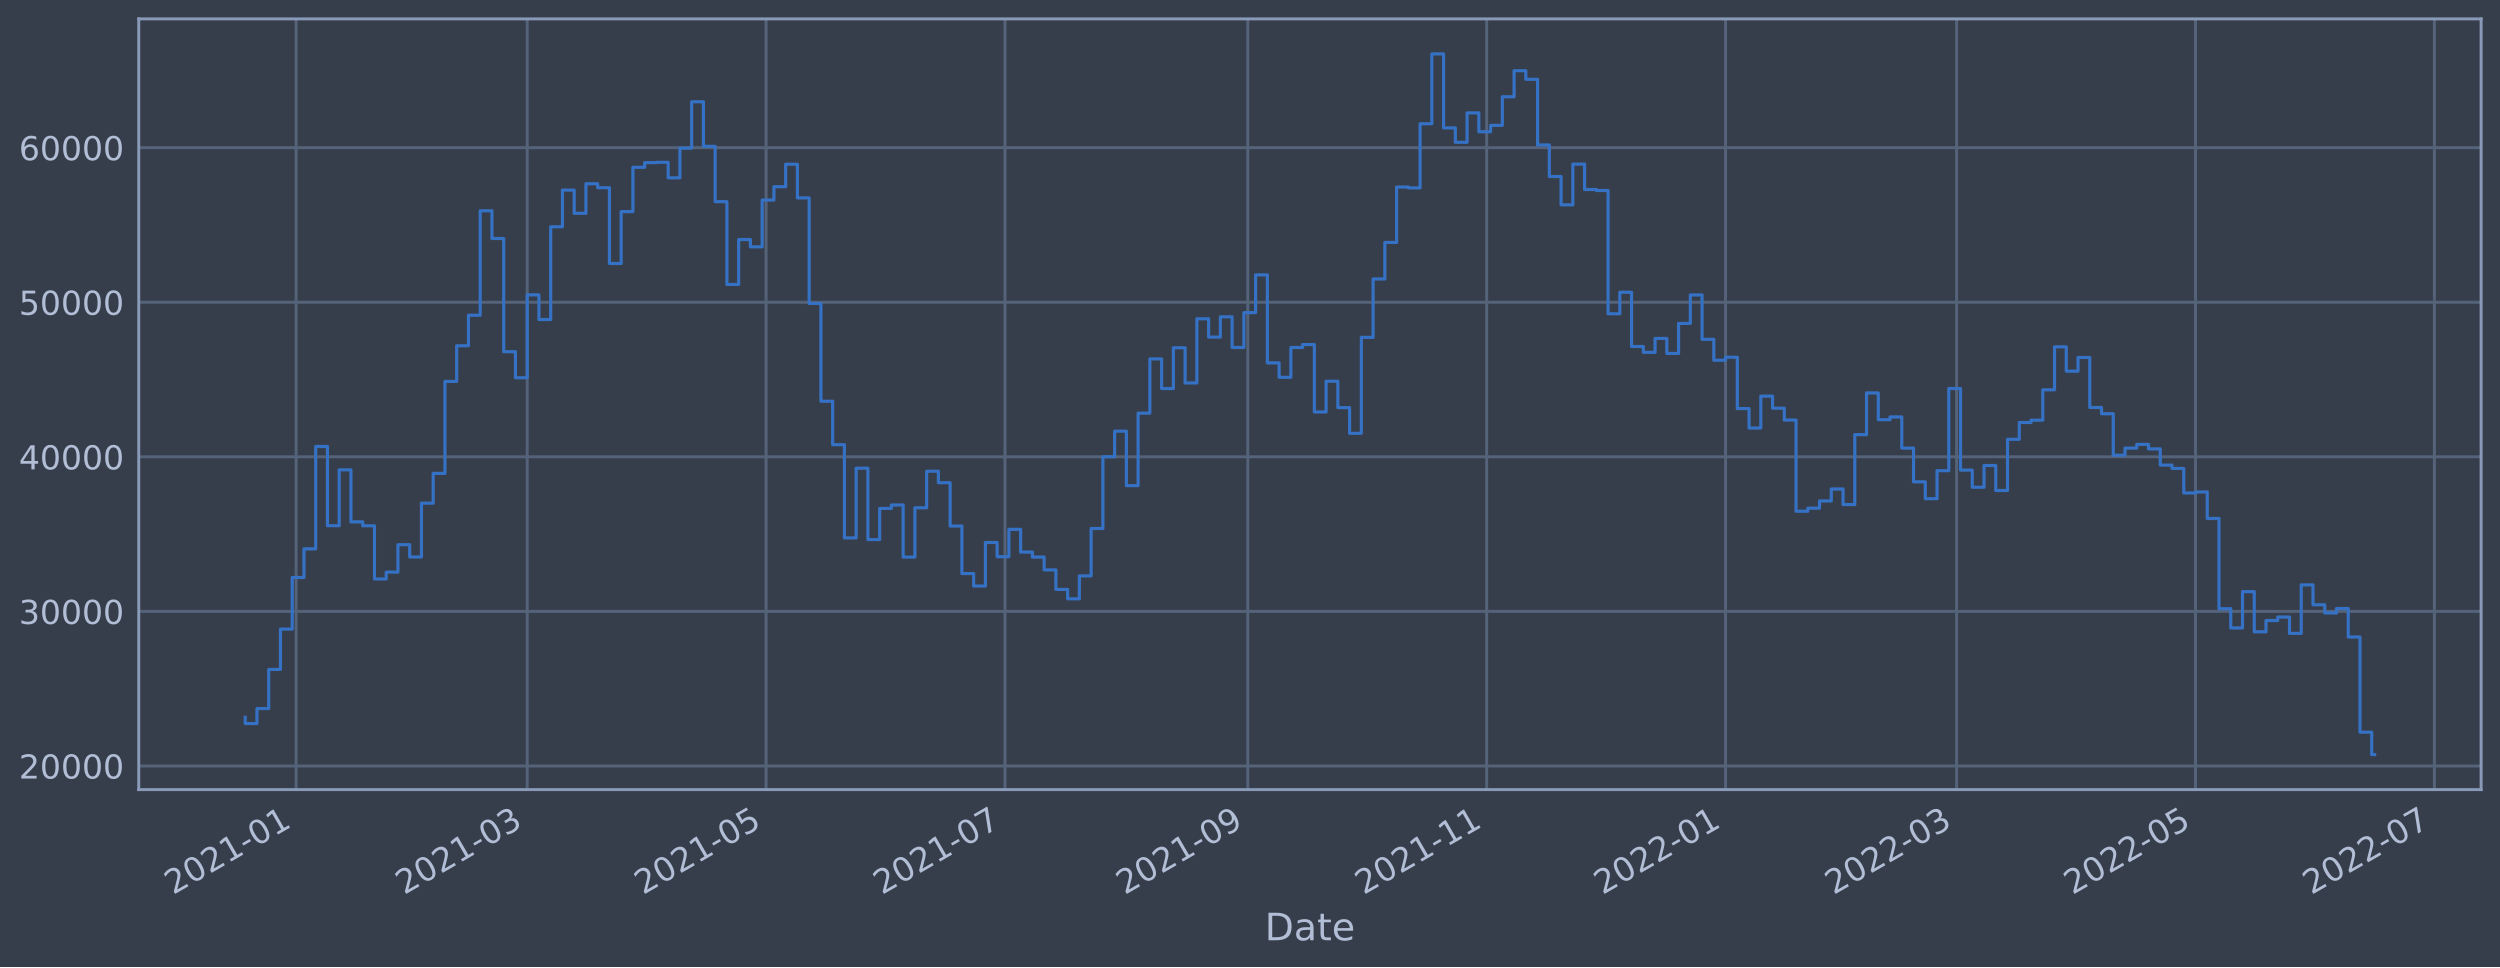
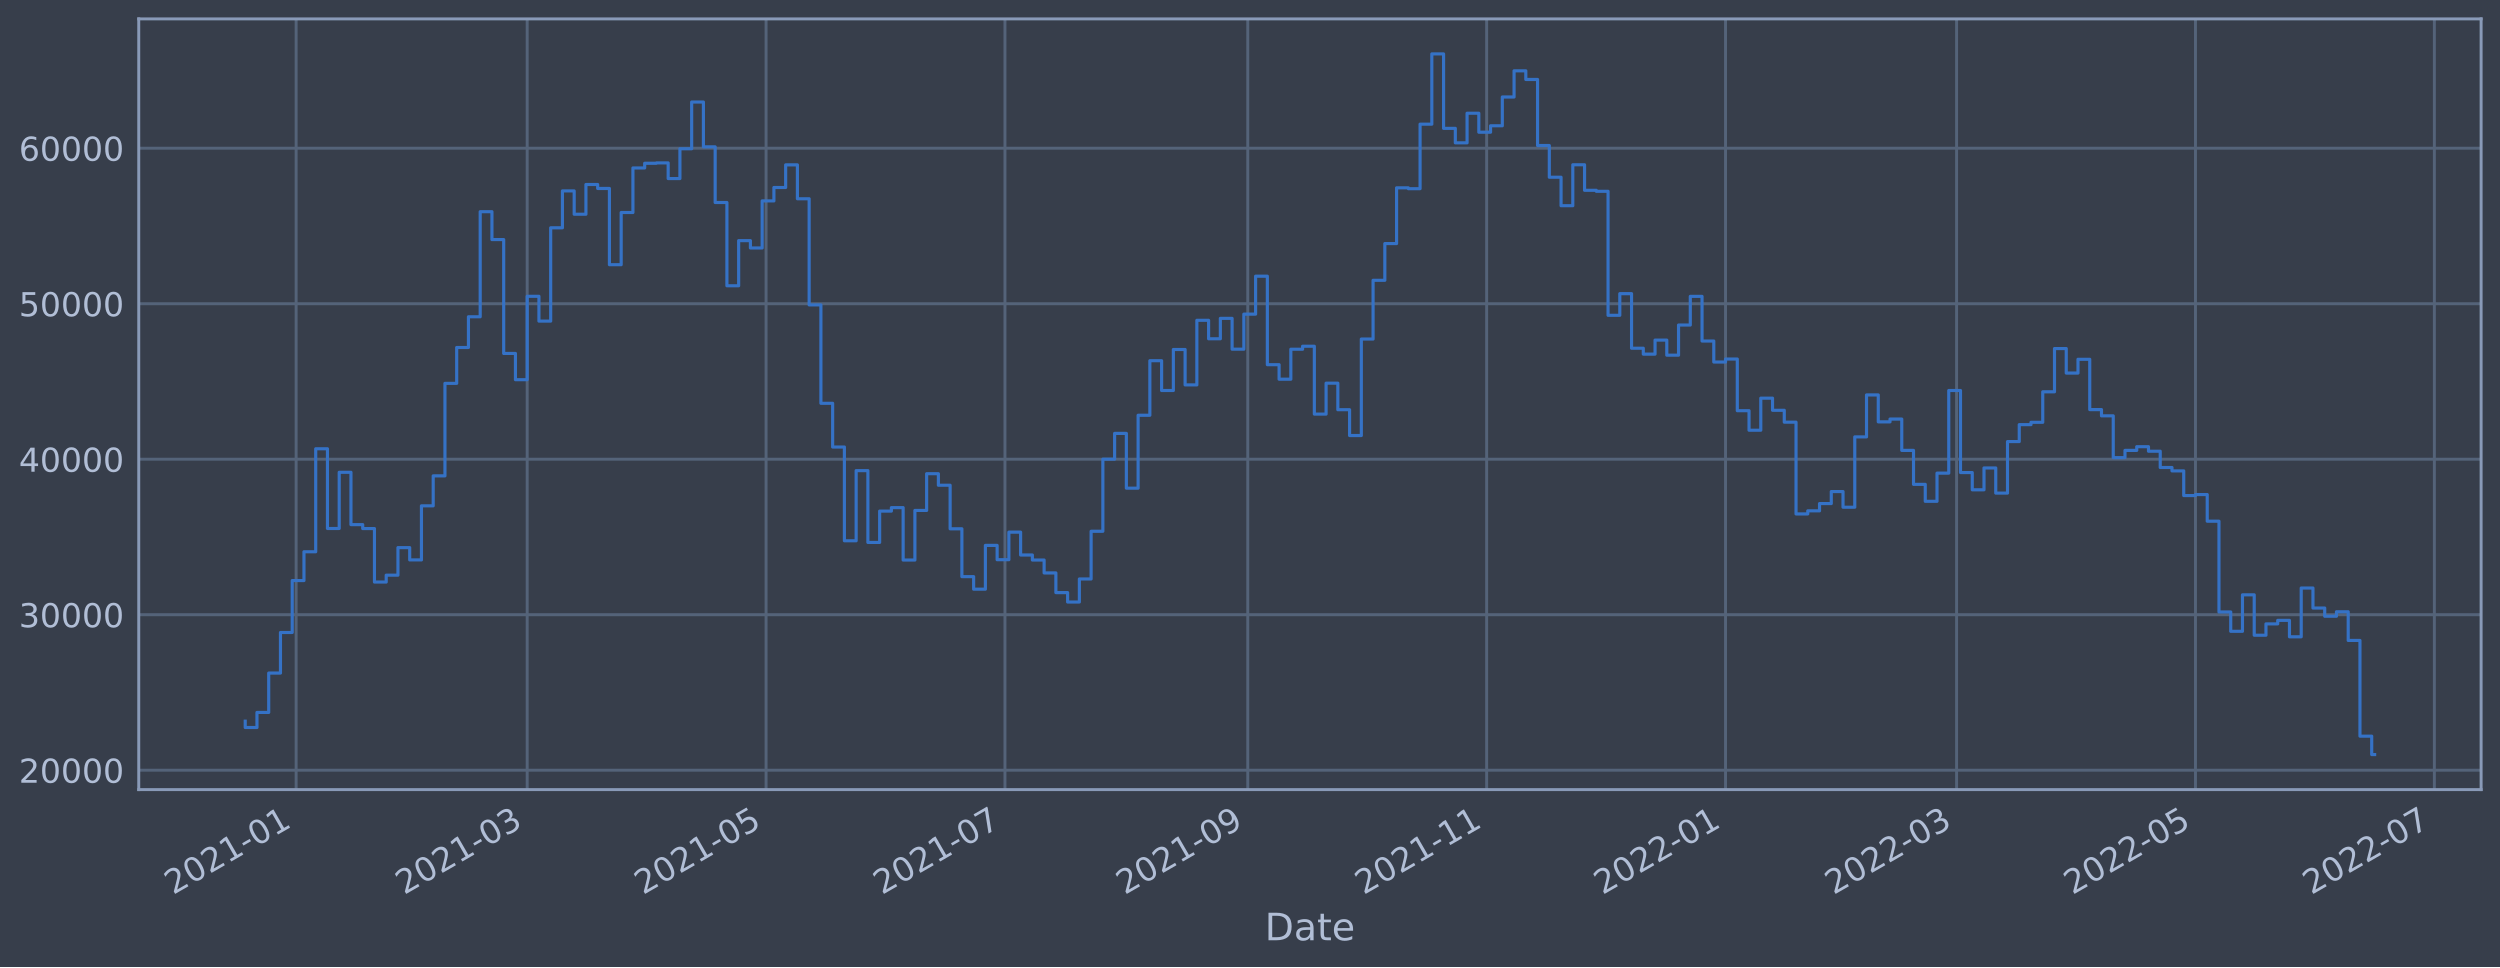
<svg xmlns="http://www.w3.org/2000/svg" xmlns:xlink="http://www.w3.org/1999/xlink" width="952.884pt" height="368.58pt" viewBox="0 0 952.884 368.58" version="1.1">
  <defs>
    <style type="text/css">*{stroke-linejoin: round; stroke-linecap: butt}</style>
  </defs>
  <g id="figure_1">
    <g id="patch_1">
      <path d="M 0 368.58  L 952.884 368.58  L 952.884 0  L 0 0  z " style="fill: #373e4b" />
    </g>
    <g id="axes_1">
      <g id="patch_2">
        <path d="M 52.884 300.96  L 945.684 300.96  L 945.684 7.2  L 52.884 7.2  z " style="fill: #373e4b" />
      </g>
      <g id="matplotlib.axis_1">
        <g id="xtick_1">
          <g id="line2d_1">
-             <path d="M 112.871 300.96  L 112.871 7.2  " clip-path="url(#pd41ac7470f)" style="fill: none; stroke: #546379; stroke-width: 1.12; stroke-linecap: square" />
+             <path d="M 112.87 300.96  L 112.87 7.2  " clip-path="url(#p3170b26fa6)" style="fill: none; stroke: #546379; stroke-width: 1.12; stroke-linecap: square" />
          </g>
          <g id="line2d_2" />
          <g id="text_1">
-             <g style="fill: #b1bed6" transform="translate(65.96723 341.1745)rotate(-30)scale(0.126 -0.126)">
+             <g style="fill: #b1bed6" transform="translate(65.96698 341.1745)rotate(-30)scale(0.126 -0.126)">
              <defs>
                <path id="DejaVuSans-32" d="M 1228 531  L 3431 531  L 3431 0  L 469 0  L 469 531  Q 828 903 1448 1529  Q 2069 2156 2228 2338  Q 2531 2678 2651 2914  Q 2772 3150 2772 3378  Q 2772 3750 2511 3984  Q 2250 4219 1831 4219  Q 1534 4219 1204 4116  Q 875 4013 500 3803  L 500 4441  Q 881 4594 1212 4672  Q 1544 4750 1819 4750  Q 2544 4750 2975 4387  Q 3406 4025 3406 3419  Q 3406 3131 3298 2873  Q 3191 2616 2906 2266  Q 2828 2175 2409 1742  Q 1991 1309 1228 531  z " transform="scale(0.015625)" />
                <path id="DejaVuSans-30" d="M 2034 4250  Q 1547 4250 1301 3770  Q 1056 3291 1056 2328  Q 1056 1369 1301 889  Q 1547 409 2034 409  Q 2525 409 2770 889  Q 3016 1369 3016 2328  Q 3016 3291 2770 3770  Q 2525 4250 2034 4250  z M 2034 4750  Q 2819 4750 3233 4129  Q 3647 3509 3647 2328  Q 3647 1150 3233 529  Q 2819 -91 2034 -91  Q 1250 -91 836 529  Q 422 1150 422 2328  Q 422 3509 836 4129  Q 1250 4750 2034 4750  z " transform="scale(0.015625)" />
                <path id="DejaVuSans-31" d="M 794 531  L 1825 531  L 1825 4091  L 703 3866  L 703 4441  L 1819 4666  L 2450 4666  L 2450 531  L 3481 531  L 3481 0  L 794 0  L 794 531  z " transform="scale(0.015625)" />
                <path id="DejaVuSans-2d" d="M 313 2009  L 1997 2009  L 1997 1497  L 313 1497  L 313 2009  z " transform="scale(0.015625)" />
              </defs>
              <use xlink:href="#DejaVuSans-32" />
              <use xlink:href="#DejaVuSans-30" x="63.623" />
              <use xlink:href="#DejaVuSans-32" x="127.246" />
              <use xlink:href="#DejaVuSans-31" x="190.869" />
              <use xlink:href="#DejaVuSans-2d" x="254.492" />
              <use xlink:href="#DejaVuSans-30" x="290.576" />
              <use xlink:href="#DejaVuSans-31" x="354.199" />
            </g>
          </g>
        </g>
        <g id="xtick_2">
          <g id="line2d_3">
-             <path d="M 200.939 300.96  L 200.939 7.2  " clip-path="url(#pd41ac7470f)" style="fill: none; stroke: #546379; stroke-width: 1.12; stroke-linecap: square" />
+             <path d="M 200.938 300.96  L 200.938 7.2  " clip-path="url(#p3170b26fa6)" style="fill: none; stroke: #546379; stroke-width: 1.12; stroke-linecap: square" />
          </g>
          <g id="line2d_4" />
          <g id="text_2">
-             <g style="fill: #b1bed6" transform="translate(154.0358 341.1745)rotate(-30)scale(0.126 -0.126)">
+             <g style="fill: #b1bed6" transform="translate(154.0344 341.1745)rotate(-30)scale(0.126 -0.126)">
              <defs>
                <path id="DejaVuSans-33" d="M 2597 2516  Q 3050 2419 3304 2112  Q 3559 1806 3559 1356  Q 3559 666 3084 287  Q 2609 -91 1734 -91  Q 1441 -91 1130 -33  Q 819 25 488 141  L 488 750  Q 750 597 1062 519  Q 1375 441 1716 441  Q 2309 441 2620 675  Q 2931 909 2931 1356  Q 2931 1769 2642 2001  Q 2353 2234 1838 2234  L 1294 2234  L 1294 2753  L 1863 2753  Q 2328 2753 2575 2939  Q 2822 3125 2822 3475  Q 2822 3834 2567 4026  Q 2313 4219 1838 4219  Q 1578 4219 1281 4162  Q 984 4106 628 3988  L 628 4550  Q 988 4650 1302 4700  Q 1616 4750 1894 4750  Q 2613 4750 3031 4423  Q 3450 4097 3450 3541  Q 3450 3153 3228 2886  Q 3006 2619 2597 2516  z " transform="scale(0.015625)" />
              </defs>
              <use xlink:href="#DejaVuSans-32" />
              <use xlink:href="#DejaVuSans-30" x="63.623" />
              <use xlink:href="#DejaVuSans-32" x="127.246" />
              <use xlink:href="#DejaVuSans-31" x="190.869" />
              <use xlink:href="#DejaVuSans-2d" x="254.492" />
              <use xlink:href="#DejaVuSans-30" x="290.576" />
              <use xlink:href="#DejaVuSans-33" x="354.199" />
            </g>
          </g>
        </g>
        <g id="xtick_3">
          <g id="line2d_5">
-             <path d="M 291.993 300.96  L 291.993 7.2  " clip-path="url(#pd41ac7470f)" style="fill: none; stroke: #546379; stroke-width: 1.12; stroke-linecap: square" />
+             <path d="M 291.99 300.96  L 291.99 7.2  " clip-path="url(#p3170b26fa6)" style="fill: none; stroke: #546379; stroke-width: 1.12; stroke-linecap: square" />
          </g>
          <g id="line2d_6" />
          <g id="text_3">
-             <g style="fill: #b1bed6" transform="translate(245.0897 341.1745)rotate(-30)scale(0.126 -0.126)">
+             <g style="fill: #b1bed6" transform="translate(245.0872 341.1745)rotate(-30)scale(0.126 -0.126)">
              <defs>
                <path id="DejaVuSans-35" d="M 691 4666  L 3169 4666  L 3169 4134  L 1269 4134  L 1269 2991  Q 1406 3038 1543 3061  Q 1681 3084 1819 3084  Q 2600 3084 3056 2656  Q 3513 2228 3513 1497  Q 3513 744 3044 326  Q 2575 -91 1722 -91  Q 1428 -91 1123 -41  Q 819 9 494 109  L 494 744  Q 775 591 1075 516  Q 1375 441 1709 441  Q 2250 441 2565 725  Q 2881 1009 2881 1497  Q 2881 1984 2565 2268  Q 2250 2553 1709 2553  Q 1456 2553 1204 2497  Q 953 2441 691 2322  L 691 4666  z " transform="scale(0.015625)" />
              </defs>
              <use xlink:href="#DejaVuSans-32" />
              <use xlink:href="#DejaVuSans-30" x="63.623" />
              <use xlink:href="#DejaVuSans-32" x="127.246" />
              <use xlink:href="#DejaVuSans-31" x="190.869" />
              <use xlink:href="#DejaVuSans-2d" x="254.492" />
              <use xlink:href="#DejaVuSans-30" x="290.576" />
              <use xlink:href="#DejaVuSans-35" x="354.199" />
            </g>
          </g>
        </g>
        <g id="xtick_4">
          <g id="line2d_7">
-             <path d="M 383.047 300.96  L 383.047 7.2  " clip-path="url(#pd41ac7470f)" style="fill: none; stroke: #546379; stroke-width: 1.12; stroke-linecap: square" />
+             <path d="M 383.043 300.96  L 383.043 7.2  " clip-path="url(#p3170b26fa6)" style="fill: none; stroke: #546379; stroke-width: 1.12; stroke-linecap: square" />
          </g>
          <g id="line2d_8" />
          <g id="text_4">
-             <g style="fill: #b1bed6" transform="translate(336.1437 341.1745)rotate(-30)scale(0.126 -0.126)">
+             <g style="fill: #b1bed6" transform="translate(336.14 341.1745)rotate(-30)scale(0.126 -0.126)">
              <defs>
                <path id="DejaVuSans-37" d="M 525 4666  L 3525 4666  L 3525 4397  L 1831 0  L 1172 0  L 2766 4134  L 525 4134  L 525 4666  z " transform="scale(0.015625)" />
              </defs>
              <use xlink:href="#DejaVuSans-32" />
              <use xlink:href="#DejaVuSans-30" x="63.623" />
              <use xlink:href="#DejaVuSans-32" x="127.246" />
              <use xlink:href="#DejaVuSans-31" x="190.869" />
              <use xlink:href="#DejaVuSans-2d" x="254.492" />
              <use xlink:href="#DejaVuSans-30" x="290.576" />
              <use xlink:href="#DejaVuSans-37" x="354.199" />
            </g>
          </g>
        </g>
        <g id="xtick_5">
          <g id="line2d_9">
-             <path d="M 475.594 300.96  L 475.594 7.2  " clip-path="url(#pd41ac7470f)" style="fill: none; stroke: #546379; stroke-width: 1.12; stroke-linecap: square" />
+             <path d="M 475.589 300.96  L 475.589 7.2  " clip-path="url(#p3170b26fa6)" style="fill: none; stroke: #546379; stroke-width: 1.12; stroke-linecap: square" />
          </g>
          <g id="line2d_10" />
          <g id="text_5">
-             <g style="fill: #b1bed6" transform="translate(428.6903 341.1745)rotate(-30)scale(0.126 -0.126)">
+             <g style="fill: #b1bed6" transform="translate(428.6854 341.1745)rotate(-30)scale(0.126 -0.126)">
              <defs>
                <path id="DejaVuSans-39" d="M 703 97  L 703 672  Q 941 559 1184 500  Q 1428 441 1663 441  Q 2288 441 2617 861  Q 2947 1281 2994 2138  Q 2813 1869 2534 1725  Q 2256 1581 1919 1581  Q 1219 1581 811 2004  Q 403 2428 403 3163  Q 403 3881 828 4315  Q 1253 4750 1959 4750  Q 2769 4750 3195 4129  Q 3622 3509 3622 2328  Q 3622 1225 3098 567  Q 2575 -91 1691 -91  Q 1453 -91 1209 -44  Q 966 3 703 97  z M 1959 2075  Q 2384 2075 2632 2365  Q 2881 2656 2881 3163  Q 2881 3666 2632 3958  Q 2384 4250 1959 4250  Q 1534 4250 1286 3958  Q 1038 3666 1038 3163  Q 1038 2656 1286 2365  Q 1534 2075 1959 2075  z " transform="scale(0.015625)" />
              </defs>
              <use xlink:href="#DejaVuSans-32" />
              <use xlink:href="#DejaVuSans-30" x="63.623" />
              <use xlink:href="#DejaVuSans-32" x="127.246" />
              <use xlink:href="#DejaVuSans-31" x="190.869" />
              <use xlink:href="#DejaVuSans-2d" x="254.492" />
              <use xlink:href="#DejaVuSans-30" x="290.576" />
              <use xlink:href="#DejaVuSans-39" x="354.199" />
            </g>
          </g>
        </g>
        <g id="xtick_6">
          <g id="line2d_11">
-             <path d="M 566.647 300.96  L 566.647 7.2  " clip-path="url(#pd41ac7470f)" style="fill: none; stroke: #546379; stroke-width: 1.12; stroke-linecap: square" />
+             <path d="M 566.641 300.96  L 566.641 7.2  " clip-path="url(#p3170b26fa6)" style="fill: none; stroke: #546379; stroke-width: 1.12; stroke-linecap: square" />
          </g>
          <g id="line2d_12" />
          <g id="text_6">
-             <g style="fill: #b1bed6" transform="translate(519.7442 341.1745)rotate(-30)scale(0.126 -0.126)">
+             <g style="fill: #b1bed6" transform="translate(519.7382 341.1745)rotate(-30)scale(0.126 -0.126)">
              <use xlink:href="#DejaVuSans-32" />
              <use xlink:href="#DejaVuSans-30" x="63.623" />
              <use xlink:href="#DejaVuSans-32" x="127.246" />
              <use xlink:href="#DejaVuSans-31" x="190.869" />
              <use xlink:href="#DejaVuSans-2d" x="254.492" />
              <use xlink:href="#DejaVuSans-31" x="290.576" />
              <use xlink:href="#DejaVuSans-31" x="354.199" />
            </g>
          </g>
        </g>
        <g id="xtick_7">
          <g id="line2d_13">
-             <path d="M 657.701 300.96  L 657.701 7.2  " clip-path="url(#pd41ac7470f)" style="fill: none; stroke: #546379; stroke-width: 1.12; stroke-linecap: square" />
+             <path d="M 657.694 300.96  L 657.694 7.2  " clip-path="url(#p3170b26fa6)" style="fill: none; stroke: #546379; stroke-width: 1.12; stroke-linecap: square" />
          </g>
          <g id="line2d_14" />
          <g id="text_7">
-             <g style="fill: #b1bed6" transform="translate(610.7982 341.1745)rotate(-30)scale(0.126 -0.126)">
+             <g style="fill: #b1bed6" transform="translate(610.7909 341.1745)rotate(-30)scale(0.126 -0.126)">
              <use xlink:href="#DejaVuSans-32" />
              <use xlink:href="#DejaVuSans-30" x="63.623" />
              <use xlink:href="#DejaVuSans-32" x="127.246" />
              <use xlink:href="#DejaVuSans-32" x="190.869" />
              <use xlink:href="#DejaVuSans-2d" x="254.492" />
              <use xlink:href="#DejaVuSans-30" x="290.576" />
              <use xlink:href="#DejaVuSans-31" x="354.199" />
            </g>
          </g>
        </g>
        <g id="xtick_8">
          <g id="line2d_15">
-             <path d="M 745.77 300.96  L 745.77 7.2  " clip-path="url(#pd41ac7470f)" style="fill: none; stroke: #546379; stroke-width: 1.12; stroke-linecap: square" />
+             <path d="M 745.762 300.96  L 745.762 7.2  " clip-path="url(#p3170b26fa6)" style="fill: none; stroke: #546379; stroke-width: 1.12; stroke-linecap: square" />
          </g>
          <g id="line2d_16" />
          <g id="text_8">
-             <g style="fill: #b1bed6" transform="translate(698.8667 341.1745)rotate(-30)scale(0.126 -0.126)">
+             <g style="fill: #b1bed6" transform="translate(698.8584 341.1745)rotate(-30)scale(0.126 -0.126)">
              <use xlink:href="#DejaVuSans-32" />
              <use xlink:href="#DejaVuSans-30" x="63.623" />
              <use xlink:href="#DejaVuSans-32" x="127.246" />
              <use xlink:href="#DejaVuSans-32" x="190.869" />
              <use xlink:href="#DejaVuSans-2d" x="254.492" />
              <use xlink:href="#DejaVuSans-30" x="290.576" />
              <use xlink:href="#DejaVuSans-33" x="354.199" />
            </g>
          </g>
        </g>
        <g id="xtick_9">
          <g id="line2d_17">
-             <path d="M 836.824 300.96  L 836.824 7.2  " clip-path="url(#pd41ac7470f)" style="fill: none; stroke: #546379; stroke-width: 1.12; stroke-linecap: square" />
+             <path d="M 836.814 300.96  L 836.814 7.2  " clip-path="url(#p3170b26fa6)" style="fill: none; stroke: #546379; stroke-width: 1.12; stroke-linecap: square" />
          </g>
          <g id="line2d_18" />
          <g id="text_9">
-             <g style="fill: #b1bed6" transform="translate(789.9206 341.1745)rotate(-30)scale(0.126 -0.126)">
+             <g style="fill: #b1bed6" transform="translate(789.9112 341.1745)rotate(-30)scale(0.126 -0.126)">
              <use xlink:href="#DejaVuSans-32" />
              <use xlink:href="#DejaVuSans-30" x="63.623" />
              <use xlink:href="#DejaVuSans-32" x="127.246" />
              <use xlink:href="#DejaVuSans-32" x="190.869" />
              <use xlink:href="#DejaVuSans-2d" x="254.492" />
              <use xlink:href="#DejaVuSans-30" x="290.576" />
              <use xlink:href="#DejaVuSans-35" x="354.199" />
            </g>
          </g>
        </g>
        <g id="xtick_10">
          <g id="line2d_19">
-             <path d="M 927.878 300.96  L 927.878 7.2  " clip-path="url(#pd41ac7470f)" style="fill: none; stroke: #546379; stroke-width: 1.12; stroke-linecap: square" />
+             <path d="M 927.867 300.96  L 927.867 7.2  " clip-path="url(#p3170b26fa6)" style="fill: none; stroke: #546379; stroke-width: 1.12; stroke-linecap: square" />
          </g>
          <g id="line2d_20" />
          <g id="text_10">
-             <g style="fill: #b1bed6" transform="translate(880.9746 341.1745)rotate(-30)scale(0.126 -0.126)">
+             <g style="fill: #b1bed6" transform="translate(880.9639 341.1745)rotate(-30)scale(0.126 -0.126)">
              <use xlink:href="#DejaVuSans-32" />
              <use xlink:href="#DejaVuSans-30" x="63.623" />
              <use xlink:href="#DejaVuSans-32" x="127.246" />
              <use xlink:href="#DejaVuSans-32" x="190.869" />
              <use xlink:href="#DejaVuSans-2d" x="254.492" />
              <use xlink:href="#DejaVuSans-30" x="290.576" />
              <use xlink:href="#DejaVuSans-37" x="354.199" />
            </g>
          </g>
        </g>
        <g id="text_11">
          <g style="fill: #b1bed6" transform="translate(482.0746 358.3856)scale(0.144 -0.144)">
            <defs>
              <path id="DejaVuSans-44" d="M 1259 4147  L 1259 519  L 2022 519  Q 2988 519 3436 956  Q 3884 1394 3884 2338  Q 3884 3275 3436 3711  Q 2988 4147 2022 4147  L 1259 4147  z M 628 4666  L 1925 4666  Q 3281 4666 3915 4102  Q 4550 3538 4550 2338  Q 4550 1131 3912 565  Q 3275 0 1925 0  L 628 0  L 628 4666  z " transform="scale(0.015625)" />
              <path id="DejaVuSans-61" d="M 2194 1759  Q 1497 1759 1228 1600  Q 959 1441 959 1056  Q 959 750 1161 570  Q 1363 391 1709 391  Q 2188 391 2477 730  Q 2766 1069 2766 1631  L 2766 1759  L 2194 1759  z M 3341 1997  L 3341 0  L 2766 0  L 2766 531  Q 2569 213 2275 61  Q 1981 -91 1556 -91  Q 1019 -91 701 211  Q 384 513 384 1019  Q 384 1609 779 1909  Q 1175 2209 1959 2209  L 2766 2209  L 2766 2266  Q 2766 2663 2505 2880  Q 2244 3097 1772 3097  Q 1472 3097 1187 3025  Q 903 2953 641 2809  L 641 3341  Q 956 3463 1253 3523  Q 1550 3584 1831 3584  Q 2591 3584 2966 3190  Q 3341 2797 3341 1997  z " transform="scale(0.015625)" />
              <path id="DejaVuSans-74" d="M 1172 4494  L 1172 3500  L 2356 3500  L 2356 3053  L 1172 3053  L 1172 1153  Q 1172 725 1289 603  Q 1406 481 1766 481  L 2356 481  L 2356 0  L 1766 0  Q 1100 0 847 248  Q 594 497 594 1153  L 594 3053  L 172 3053  L 172 3500  L 594 3500  L 594 4494  L 1172 4494  z " transform="scale(0.015625)" />
              <path id="DejaVuSans-65" d="M 3597 1894  L 3597 1613  L 953 1613  Q 991 1019 1311 708  Q 1631 397 2203 397  Q 2534 397 2845 478  Q 3156 559 3463 722  L 3463 178  Q 3153 47 2828 -22  Q 2503 -91 2169 -91  Q 1331 -91 842 396  Q 353 884 353 1716  Q 353 2575 817 3079  Q 1281 3584 2069 3584  Q 2775 3584 3186 3129  Q 3597 2675 3597 1894  z M 3022 2063  Q 3016 2534 2758 2815  Q 2500 3097 2075 3097  Q 1594 3097 1305 2825  Q 1016 2553 972 2059  L 3022 2063  z " transform="scale(0.015625)" />
            </defs>
            <use xlink:href="#DejaVuSans-44" />
            <use xlink:href="#DejaVuSans-61" x="77.002" />
            <use xlink:href="#DejaVuSans-74" x="138.281" />
            <use xlink:href="#DejaVuSans-65" x="177.49" />
          </g>
        </g>
      </g>
      <g id="matplotlib.axis_2">
        <g id="ytick_1">
          <g id="line2d_21">
-             <path d="M 52.884 291.964  L 945.684 291.964  " clip-path="url(#pd41ac7470f)" style="fill: none; stroke: #546379; stroke-width: 1.12; stroke-linecap: square" />
+             <path d="M 52.884 293.564  L 945.684 293.564  " clip-path="url(#p3170b26fa6)" style="fill: none; stroke: #546379; stroke-width: 1.12; stroke-linecap: square" />
          </g>
          <g id="line2d_22" />
          <g id="text_12">
-             <g style="fill: #b1bed6" transform="translate(7.2 296.751)scale(0.126 -0.126)">
+             <g style="fill: #b1bed6" transform="translate(7.2 298.3506)scale(0.126 -0.126)">
              <use xlink:href="#DejaVuSans-32" />
              <use xlink:href="#DejaVuSans-30" x="63.623" />
              <use xlink:href="#DejaVuSans-30" x="127.246" />
              <use xlink:href="#DejaVuSans-30" x="190.869" />
              <use xlink:href="#DejaVuSans-30" x="254.492" />
            </g>
          </g>
        </g>
        <g id="ytick_2">
          <g id="line2d_23">
-             <path d="M 52.884 233.043  L 945.684 233.043  " clip-path="url(#pd41ac7470f)" style="fill: none; stroke: #546379; stroke-width: 1.12; stroke-linecap: square" />
+             <path d="M 52.884 234.295  L 945.684 234.295  " clip-path="url(#p3170b26fa6)" style="fill: none; stroke: #546379; stroke-width: 1.12; stroke-linecap: square" />
          </g>
          <g id="line2d_24" />
          <g id="text_13">
-             <g style="fill: #b1bed6" transform="translate(7.2 237.83)scale(0.126 -0.126)">
+             <g style="fill: #b1bed6" transform="translate(7.2 239.0823)scale(0.126 -0.126)">
              <use xlink:href="#DejaVuSans-33" />
              <use xlink:href="#DejaVuSans-30" x="63.623" />
              <use xlink:href="#DejaVuSans-30" x="127.246" />
              <use xlink:href="#DejaVuSans-30" x="190.869" />
              <use xlink:href="#DejaVuSans-30" x="254.492" />
            </g>
          </g>
        </g>
        <g id="ytick_3">
          <g id="line2d_25">
-             <path d="M 52.884 174.122  L 945.684 174.122  " clip-path="url(#pd41ac7470f)" style="fill: none; stroke: #546379; stroke-width: 1.12; stroke-linecap: square" />
+             <path d="M 52.884 175.027  L 945.684 175.027  " clip-path="url(#p3170b26fa6)" style="fill: none; stroke: #546379; stroke-width: 1.12; stroke-linecap: square" />
          </g>
          <g id="line2d_26" />
          <g id="text_14">
-             <g style="fill: #b1bed6" transform="translate(7.2 178.9089)scale(0.126 -0.126)">
+             <g style="fill: #b1bed6" transform="translate(7.2 179.814)scale(0.126 -0.126)">
              <defs>
                <path id="DejaVuSans-34" d="M 2419 4116  L 825 1625  L 2419 1625  L 2419 4116  z M 2253 4666  L 3047 4666  L 3047 1625  L 3713 1625  L 3713 1100  L 3047 1100  L 3047 0  L 2419 0  L 2419 1100  L 313 1100  L 313 1709  L 2253 4666  z " transform="scale(0.015625)" />
              </defs>
              <use xlink:href="#DejaVuSans-34" />
              <use xlink:href="#DejaVuSans-30" x="63.623" />
              <use xlink:href="#DejaVuSans-30" x="127.246" />
              <use xlink:href="#DejaVuSans-30" x="190.869" />
              <use xlink:href="#DejaVuSans-30" x="254.492" />
            </g>
          </g>
        </g>
        <g id="ytick_4">
          <g id="line2d_27">
-             <path d="M 52.884 115.201  L 945.684 115.201  " clip-path="url(#pd41ac7470f)" style="fill: none; stroke: #546379; stroke-width: 1.12; stroke-linecap: square" />
+             <path d="M 52.884 115.759  L 945.684 115.759  " clip-path="url(#p3170b26fa6)" style="fill: none; stroke: #546379; stroke-width: 1.12; stroke-linecap: square" />
          </g>
          <g id="line2d_28" />
          <g id="text_15">
-             <g style="fill: #b1bed6" transform="translate(7.2 119.9879)scale(0.126 -0.126)">
+             <g style="fill: #b1bed6" transform="translate(7.2 120.5457)scale(0.126 -0.126)">
              <use xlink:href="#DejaVuSans-35" />
              <use xlink:href="#DejaVuSans-30" x="63.623" />
              <use xlink:href="#DejaVuSans-30" x="127.246" />
              <use xlink:href="#DejaVuSans-30" x="190.869" />
              <use xlink:href="#DejaVuSans-30" x="254.492" />
            </g>
          </g>
        </g>
        <g id="ytick_5">
          <g id="line2d_29">
-             <path d="M 52.884 56.28  L 945.684 56.28  " clip-path="url(#pd41ac7470f)" style="fill: none; stroke: #546379; stroke-width: 1.12; stroke-linecap: square" />
+             <path d="M 52.884 56.49  L 945.684 56.49  " clip-path="url(#p3170b26fa6)" style="fill: none; stroke: #546379; stroke-width: 1.12; stroke-linecap: square" />
          </g>
          <g id="line2d_30" />
          <g id="text_16">
-             <g style="fill: #b1bed6" transform="translate(7.2 61.06686)scale(0.126 -0.126)">
+             <g style="fill: #b1bed6" transform="translate(7.2 61.27743)scale(0.126 -0.126)">
              <defs>
                <path id="DejaVuSans-36" d="M 2113 2584  Q 1688 2584 1439 2293  Q 1191 2003 1191 1497  Q 1191 994 1439 701  Q 1688 409 2113 409  Q 2538 409 2786 701  Q 3034 994 3034 1497  Q 3034 2003 2786 2293  Q 2538 2584 2113 2584  z M 3366 4563  L 3366 3988  Q 3128 4100 2886 4159  Q 2644 4219 2406 4219  Q 1781 4219 1451 3797  Q 1122 3375 1075 2522  Q 1259 2794 1537 2939  Q 1816 3084 2150 3084  Q 2853 3084 3261 2657  Q 3669 2231 3669 1497  Q 3669 778 3244 343  Q 2819 -91 2113 -91  Q 1303 -91 875 529  Q 447 1150 447 2328  Q 447 3434 972 4092  Q 1497 4750 2381 4750  Q 2619 4750 2861 4703  Q 3103 4656 3366 4563  z " transform="scale(0.015625)" />
              </defs>
              <use xlink:href="#DejaVuSans-36" />
              <use xlink:href="#DejaVuSans-30" x="63.623" />
              <use xlink:href="#DejaVuSans-30" x="127.246" />
              <use xlink:href="#DejaVuSans-30" x="190.869" />
              <use xlink:href="#DejaVuSans-30" x="254.492" />
            </g>
          </g>
        </g>
      </g>
      <g id="line2d_31">
-         <path d="M 93.466 273.399  L 93.466 275.787  L 97.944 275.787  L 97.944 270.072  L 102.422 270.072  L 102.422 255.158  L 106.9 255.158  L 106.9 239.78  L 111.378 239.78  L 111.378 220.107  L 115.856 220.107  L 115.856 209.2  L 120.334 209.2  L 120.334 170.173  L 124.812 170.173  L 124.812 200.372  L 129.29 200.372  L 129.29 179.08  L 133.768 179.08  L 133.768 198.91  L 138.246 198.91  L 138.246 200.407  L 142.724 200.407  L 142.724 220.671  L 147.202 220.671  L 147.202 218.066  L 151.68 218.066  L 151.68 207.623  L 156.158 207.623  L 156.158 212.286  L 160.637 212.286  L 160.637 191.786  L 165.115 191.786  L 165.115 180.438  L 169.593 180.438  L 169.593 145.379  L 174.071 145.379  L 174.071 131.786  L 178.549 131.786  L 178.549 120.15  L 183.027 120.15  L 183.027 80.34  L 187.505 80.34  L 187.505 90.905  L 191.983 90.905  L 191.983 134.053  L 196.461 134.053  L 196.461 143.99  L 200.939 143.99  L 200.939 112.386  L 205.417 112.386  L 205.417 121.791  L 209.895 121.791  L 209.895 86.438  L 214.373 86.438  L 214.373 72.464  L 218.851 72.464  L 218.851 81.293  L 223.329 81.293  L 223.329 70.033  L 227.807 70.033  L 227.807 71.534  L 232.286 71.534  L 232.286 100.422  L 236.764 100.422  L 236.764 80.65  L 241.242 80.65  L 241.242 63.762  L 245.72 63.762  L 245.72 61.987  L 250.198 61.987  L 250.198 61.853  L 254.676 61.853  L 254.676 67.778  L 259.154 67.778  L 259.154 56.487  L 263.632 56.487  L 263.632 38.785  L 268.11 38.785  L 268.11 55.767  L 272.588 55.767  L 272.588 76.856  L 277.066 76.856  L 277.066 108.407  L 281.544 108.407  L 281.544 91.299  L 286.022 91.299  L 286.022 94.083  L 290.5 94.083  L 290.5 76.251  L 294.978 76.251  L 294.978 71.168  L 299.456 71.168  L 299.456 62.591  L 303.934 62.591  L 303.934 75.429  L 308.413 75.429  L 308.413 115.657  L 312.891 115.657  L 312.891 152.932  L 317.369 152.932  L 317.369 169.501  L 321.847 169.501  L 321.847 205.029  L 326.325 205.029  L 326.325 178.446  L 330.803 178.446  L 330.803 205.658  L 335.281 205.658  L 335.281 193.786  L 339.759 193.786  L 339.759 192.473  L 344.237 192.473  L 344.237 212.333  L 348.715 212.333  L 348.715 193.539  L 353.193 193.539  L 353.193 179.62  L 357.671 179.62  L 357.671 183.992  L 362.149 183.992  L 362.149 200.494  L 366.627 200.494  L 366.627 218.621  L 371.105 218.621  L 371.105 223.376  L 375.583 223.376  L 375.583 206.784  L 380.062 206.784  L 380.062 212.203  L 384.54 212.203  L 384.54 201.76  L 389.018 201.76  L 389.018 210.423  L 393.496 210.423  L 393.496 212.329  L 397.974 212.329  L 397.974 217.213  L 402.452 217.213  L 402.452 224.669  L 406.93 224.669  L 406.93 228.235  L 411.408 228.235  L 411.408 219.504  L 415.886 219.504  L 415.886 201.431  L 420.364 201.431  L 420.364 174.107  L 424.842 174.107  L 424.842 164.347  L 429.32 164.347  L 429.32 185.093  L 433.798 185.093  L 433.798 157.471  L 438.276 157.471  L 438.276 136.805  L 442.754 136.805  L 442.754 148.092  L 447.232 148.092  L 447.232 132.545  L 451.711 132.545  L 451.711 145.97  L 456.189 145.97  L 456.189 121.494  L 460.667 121.494  L 460.667 128.49  L 465.145 128.49  L 465.145 120.758  L 469.623 120.758  L 469.623 132.437  L 474.101 132.437  L 474.101 119.154  L 478.579 119.154  L 478.579 104.777  L 483.057 104.777  L 483.057 138.307  L 487.535 138.307  L 487.535 143.808  L 492.013 143.808  L 492.013 132.452  L 496.491 132.452  L 496.491 131.324  L 500.969 131.324  L 500.969 157.026  L 505.447 157.026  L 505.447 145.316  L 509.925 145.316  L 509.925 155.37  L 514.403 155.37  L 514.403 165.152  L 518.881 165.152  L 518.881 128.593  L 523.36 128.593  L 523.36 106.328  L 527.838 106.328  L 527.838 92.414  L 532.316 92.414  L 532.316 71.293  L 536.794 71.293  L 536.794 71.613  L 541.272 71.613  L 541.272 47.169  L 545.75 47.169  L 545.75 20.553  L 550.228 20.553  L 550.228 48.754  L 554.706 48.754  L 554.706 54.246  L 559.184 54.246  L 559.184 43.027  L 563.662 43.027  L 563.662 50.214  L 568.14 50.214  L 568.14 47.784  L 572.618 47.784  L 572.618 36.876  L 577.096 36.876  L 577.096 26.956  L 581.574 26.956  L 581.574 30.231  L 586.052 30.231  L 586.052 55.265  L 590.53 55.265  L 590.53 67.28  L 595.009 67.28  L 595.009 78.072  L 599.487 78.072  L 599.487 62.552  L 603.965 62.552  L 603.965 72.234  L 608.443 72.234  L 608.443 72.602  L 612.921 72.602  L 612.921 119.597  L 617.399 119.597  L 617.399 111.398  L 621.877 111.398  L 621.877 132.067  L 626.355 132.067  L 626.355 134.308  L 630.833 134.308  L 630.833 128.998  L 635.311 128.998  L 635.311 134.708  L 639.789 134.708  L 639.789 123.283  L 644.267 123.283  L 644.267 112.426  L 648.745 112.426  L 648.745 129.334  L 653.223 129.334  L 653.223 137.299  L 657.701 137.299  L 657.701 136.165  L 662.179 136.165  L 662.179 155.735  L 666.658 155.735  L 666.658 163.136  L 671.136 163.136  L 671.136 150.99  L 675.614 150.99  L 675.614 155.582  L 680.092 155.582  L 680.092 160.09  L 684.57 160.09  L 684.57 194.857  L 689.048 194.857  L 689.048 193.691  L 693.526 193.691  L 693.526 190.933  L 698.004 190.933  L 698.004 186.386  L 702.482 186.386  L 702.482 192.313  L 706.96 192.313  L 706.96 165.664  L 711.438 165.664  L 711.438 149.768  L 715.916 149.768  L 715.916 159.973  L 720.394 159.973  L 720.394 158.915  L 724.872 158.915  L 724.872 170.789  L 729.35 170.789  L 729.35 183.653  L 733.828 183.653  L 733.828 190.081  L 738.307 190.081  L 738.307 179.402  L 742.785 179.402  L 742.785 148.086  L 747.263 148.086  L 747.263 179.182  L 751.741 179.182  L 751.741 185.715  L 756.219 185.715  L 756.219 177.434  L 760.697 177.434  L 760.697 186.964  L 765.175 186.964  L 765.175 167.446  L 769.653 167.446  L 769.653 161.028  L 774.131 161.028  L 774.131 160.142  L 778.609 160.142  L 778.609 148.584  L 783.087 148.584  L 783.087 132.194  L 787.565 132.194  L 787.565 141.484  L 792.043 141.484  L 792.043 136.262  L 796.521 136.262  L 796.521 155.325  L 800.999 155.325  L 800.999 157.697  L 805.477 157.697  L 805.477 173.52  L 809.956 173.52  L 809.956 170.786  L 814.434 170.786  L 814.434 169.375  L 818.912 169.375  L 818.912 171.093  L 823.39 171.093  L 823.39 177.271  L 827.868 177.271  L 827.868 178.545  L 832.346 178.545  L 832.346 187.902  L 836.824 187.902  L 836.824 187.514  L 841.302 187.514  L 841.302 197.614  L 845.78 197.614  L 845.78 232.008  L 850.258 232.008  L 850.258 239.341  L 854.736 239.341  L 854.736 225.516  L 859.214 225.516  L 859.214 240.815  L 863.692 240.815  L 863.692 236.52  L 868.17 236.52  L 868.17 235.196  L 872.648 235.196  L 872.648 241.416  L 877.126 241.416  L 877.126 222.935  L 881.605 222.935  L 881.605 230.51  L 886.083 230.51  L 886.083 233.624  L 890.561 233.624  L 890.561 231.928  L 895.039 231.928  L 895.039 242.797  L 899.517 242.797  L 899.517 279.064  L 903.995 279.064  L 903.995 287.607  L 905.102 287.607  L 905.102 287.607  " clip-path="url(#pd41ac7470f)" style="fill: none; stroke: #3572c6; stroke-width: 1.2; stroke-linecap: square" />
+         <path d="M 93.466 274.889  L 93.466 277.292  L 97.944 277.292  L 97.944 271.542  L 102.422 271.542  L 102.422 256.541  L 106.9 256.541  L 106.9 241.072  L 111.378 241.072  L 111.378 221.283  L 115.856 221.283  L 115.856 210.311  L 120.334 210.311  L 120.334 171.055  L 124.812 171.055  L 124.812 201.431  L 129.29 201.431  L 129.29 180.015  L 133.768 180.015  L 133.768 199.961  L 138.246 199.961  L 138.246 201.467  L 142.724 201.467  L 142.724 221.851  L 147.202 221.851  L 147.202 219.23  L 151.68 219.23  L 151.68 208.725  L 156.158 208.725  L 156.158 213.416  L 160.636 213.416  L 160.636 192.795  L 165.114 192.795  L 165.114 181.38  L 169.592 181.38  L 169.592 146.115  L 174.07 146.115  L 174.07 132.442  L 178.548 132.442  L 178.548 120.737  L 183.026 120.737  L 183.026 80.693  L 187.504 80.693  L 187.504 91.32  L 191.982 91.32  L 191.982 134.722  L 196.46 134.722  L 196.46 144.718  L 200.938 144.718  L 200.938 112.927  L 205.416 112.927  L 205.416 122.387  L 209.894 122.387  L 209.894 86.827  L 214.372 86.827  L 214.372 72.77  L 218.85 72.77  L 218.85 81.651  L 223.328 81.651  L 223.328 70.324  L 227.806 70.324  L 227.806 71.834  L 232.284 71.834  L 232.284 100.893  L 236.762 100.893  L 236.762 81.004  L 241.24 81.004  L 241.24 64.017  L 245.718 64.017  L 245.718 62.232  L 250.196 62.232  L 250.196 62.097  L 254.674 62.097  L 254.674 68.056  L 259.152 68.056  L 259.152 56.699  L 263.63 56.699  L 263.63 38.893  L 268.108 38.893  L 268.108 55.974  L 272.586 55.974  L 272.586 77.187  L 277.064 77.187  L 277.064 108.924  L 281.542 108.924  L 281.542 91.716  L 286.02 91.716  L 286.02 94.516  L 290.498 94.516  L 290.498 76.58  L 294.976 76.58  L 294.976 71.466  L 299.454 71.466  L 299.454 62.839  L 303.932 62.839  L 303.932 75.753  L 308.41 75.753  L 308.41 116.218  L 312.888 116.218  L 312.888 153.713  L 317.366 153.713  L 317.366 170.378  L 321.844 170.378  L 321.844 206.116  L 326.322 206.116  L 326.322 179.377  L 330.8 179.377  L 330.8 206.749  L 335.278 206.749  L 335.278 194.807  L 339.756 194.807  L 339.756 193.486  L 344.234 193.486  L 344.234 213.463  L 348.712 213.463  L 348.712 194.558  L 353.19 194.558  L 353.19 180.558  L 357.668 180.558  L 357.668 184.955  L 362.146 184.955  L 362.146 201.554  L 366.624 201.554  L 366.624 219.789  L 371.102 219.789  L 371.102 224.572  L 375.58 224.572  L 375.58 207.881  L 380.058 207.881  L 380.058 213.333  L 384.536 213.333  L 384.536 202.828  L 389.014 202.828  L 389.014 211.542  L 393.492 211.542  L 393.492 213.459  L 397.97 213.459  L 397.97 218.373  L 402.448 218.373  L 402.448 225.872  L 406.926 225.872  L 406.926 229.459  L 411.404 229.459  L 411.404 220.676  L 415.882 220.676  L 415.882 202.497  L 420.36 202.497  L 420.36 175.012  L 424.838 175.012  L 424.838 165.194  L 429.316 165.194  L 429.316 186.063  L 433.794 186.063  L 433.794 158.278  L 438.272 158.278  L 438.272 137.49  L 442.75 137.49  L 442.75 148.844  L 447.228 148.844  L 447.228 133.205  L 451.706 133.205  L 451.706 146.709  L 456.184 146.709  L 456.184 122.088  L 460.662 122.088  L 460.662 129.126  L 465.14 129.126  L 465.14 121.349  L 469.618 121.349  L 469.618 133.096  L 474.096 133.096  L 474.096 119.736  L 478.574 119.736  L 478.574 105.274  L 483.052 105.274  L 483.052 139.001  L 487.53 139.001  L 487.53 144.535  L 492.008 144.535  L 492.008 133.112  L 496.486 133.112  L 496.486 131.977  L 500.964 131.977  L 500.964 157.83  L 505.442 157.83  L 505.442 146.051  L 509.92 146.051  L 509.92 156.164  L 514.398 156.164  L 514.398 166.004  L 518.876 166.004  L 518.876 129.23  L 523.354 129.23  L 523.354 106.834  L 527.832 106.834  L 527.832 92.838  L 532.31 92.838  L 532.31 71.592  L 536.788 71.592  L 536.788 71.914  L 541.266 71.914  L 541.266 47.326  L 545.744 47.326  L 545.744 20.553  L 550.222 20.553  L 550.222 48.92  L 554.7 48.92  L 554.7 54.445  L 559.178 54.445  L 559.178 43.16  L 563.656 43.16  L 563.656 50.389  L 568.134 50.389  L 568.134 47.945  L 572.612 47.945  L 572.612 36.972  L 577.09 36.972  L 577.09 26.994  L 581.568 26.994  L 581.568 30.288  L 586.046 30.288  L 586.046 55.469  L 590.524 55.469  L 590.524 67.556  L 595.002 67.556  L 595.002 78.411  L 599.48 78.411  L 599.48 62.8  L 603.958 62.8  L 603.958 72.539  L 608.436 72.539  L 608.436 72.909  L 612.914 72.909  L 612.914 120.181  L 617.392 120.181  L 617.392 111.933  L 621.87 111.933  L 621.87 132.725  L 626.348 132.725  L 626.348 134.979  L 630.826 134.979  L 630.826 129.637  L 635.304 129.637  L 635.304 135.381  L 639.782 135.381  L 639.782 123.888  L 644.26 123.888  L 644.26 112.968  L 648.738 112.968  L 648.738 129.976  L 653.216 129.976  L 653.216 137.987  L 657.694 137.987  L 657.694 136.846  L 662.172 136.846  L 662.172 156.532  L 666.65 156.532  L 666.65 163.977  L 671.128 163.977  L 671.128 151.758  L 675.606 151.758  L 675.606 156.378  L 680.084 156.378  L 680.084 160.912  L 684.562 160.912  L 684.562 195.884  L 689.04 195.884  L 689.04 194.711  L 693.518 194.711  L 693.518 191.937  L 697.996 191.937  L 697.996 187.363  L 702.474 187.363  L 702.474 193.325  L 706.952 193.325  L 706.952 166.519  L 711.43 166.519  L 711.43 150.53  L 715.908 150.53  L 715.908 160.795  L 720.386 160.795  L 720.386 159.73  L 724.864 159.73  L 724.864 171.674  L 729.342 171.674  L 729.342 184.615  L 733.82 184.615  L 733.82 191.08  L 738.298 191.08  L 738.298 180.338  L 742.776 180.338  L 742.776 148.837  L 747.254 148.837  L 747.254 180.117  L 751.732 180.117  L 751.732 186.688  L 756.21 186.688  L 756.21 178.359  L 760.688 178.359  L 760.688 187.945  L 765.166 187.945  L 765.166 168.311  L 769.644 168.311  L 769.644 161.856  L 774.122 161.856  L 774.122 160.965  L 778.6 160.965  L 778.6 149.338  L 783.078 149.338  L 783.078 132.852  L 787.556 132.852  L 787.556 142.197  L 792.034 142.197  L 792.034 136.944  L 796.512 136.944  L 796.512 156.119  L 800.99 156.119  L 800.99 158.505  L 805.468 158.505  L 805.468 174.421  L 809.946 174.421  L 809.946 171.671  L 814.424 171.671  L 814.424 170.252  L 818.902 170.252  L 818.902 171.981  L 823.38 171.981  L 823.38 178.194  L 827.858 178.194  L 827.858 179.476  L 832.336 179.476  L 832.336 188.889  L 836.814 188.889  L 836.814 188.498  L 841.292 188.498  L 841.292 198.657  L 845.77 198.657  L 845.77 233.254  L 850.248 233.254  L 850.248 240.63  L 854.726 240.63  L 854.726 226.724  L 859.204 226.724  L 859.204 242.113  L 863.682 242.113  L 863.682 237.793  L 868.16 237.793  L 868.16 236.461  L 872.638 236.461  L 872.638 242.718  L 877.116 242.718  L 877.116 224.127  L 881.594 224.127  L 881.594 231.747  L 886.072 231.747  L 886.072 234.88  L 890.55 234.88  L 890.55 233.174  L 895.028 233.174  L 895.028 244.107  L 899.506 244.107  L 899.506 280.588  L 903.985 280.588  L 903.985 287.607  L 905.102 287.607  L 905.102 287.607  " clip-path="url(#p3170b26fa6)" style="fill: none; stroke: #3572c6; stroke-width: 1.2; stroke-linecap: square" />
      </g>
      <g id="patch_3">
        <path d="M 52.884 300.96  L 52.884 7.2  " style="fill: none; stroke: #899ab8; stroke-width: 1.12; stroke-linejoin: miter; stroke-linecap: square" />
      </g>
      <g id="patch_4">
        <path d="M 945.684 300.96  L 945.684 7.2  " style="fill: none; stroke: #899ab8; stroke-width: 1.12; stroke-linejoin: miter; stroke-linecap: square" />
      </g>
      <g id="patch_5">
        <path d="M 52.884 300.96  L 945.684 300.96  " style="fill: none; stroke: #899ab8; stroke-width: 1.12; stroke-linejoin: miter; stroke-linecap: square" />
      </g>
      <g id="patch_6">
        <path d="M 52.884 7.2  L 945.684 7.2  " style="fill: none; stroke: #899ab8; stroke-width: 1.12; stroke-linejoin: miter; stroke-linecap: square" />
      </g>
    </g>
  </g>
  <defs>
-     <clipPath id="pd41ac7470f">
+     <clipPath id="p3170b26fa6">
      <rect x="52.884" y="7.2" width="892.8" height="293.76" />
    </clipPath>
  </defs>
</svg>
